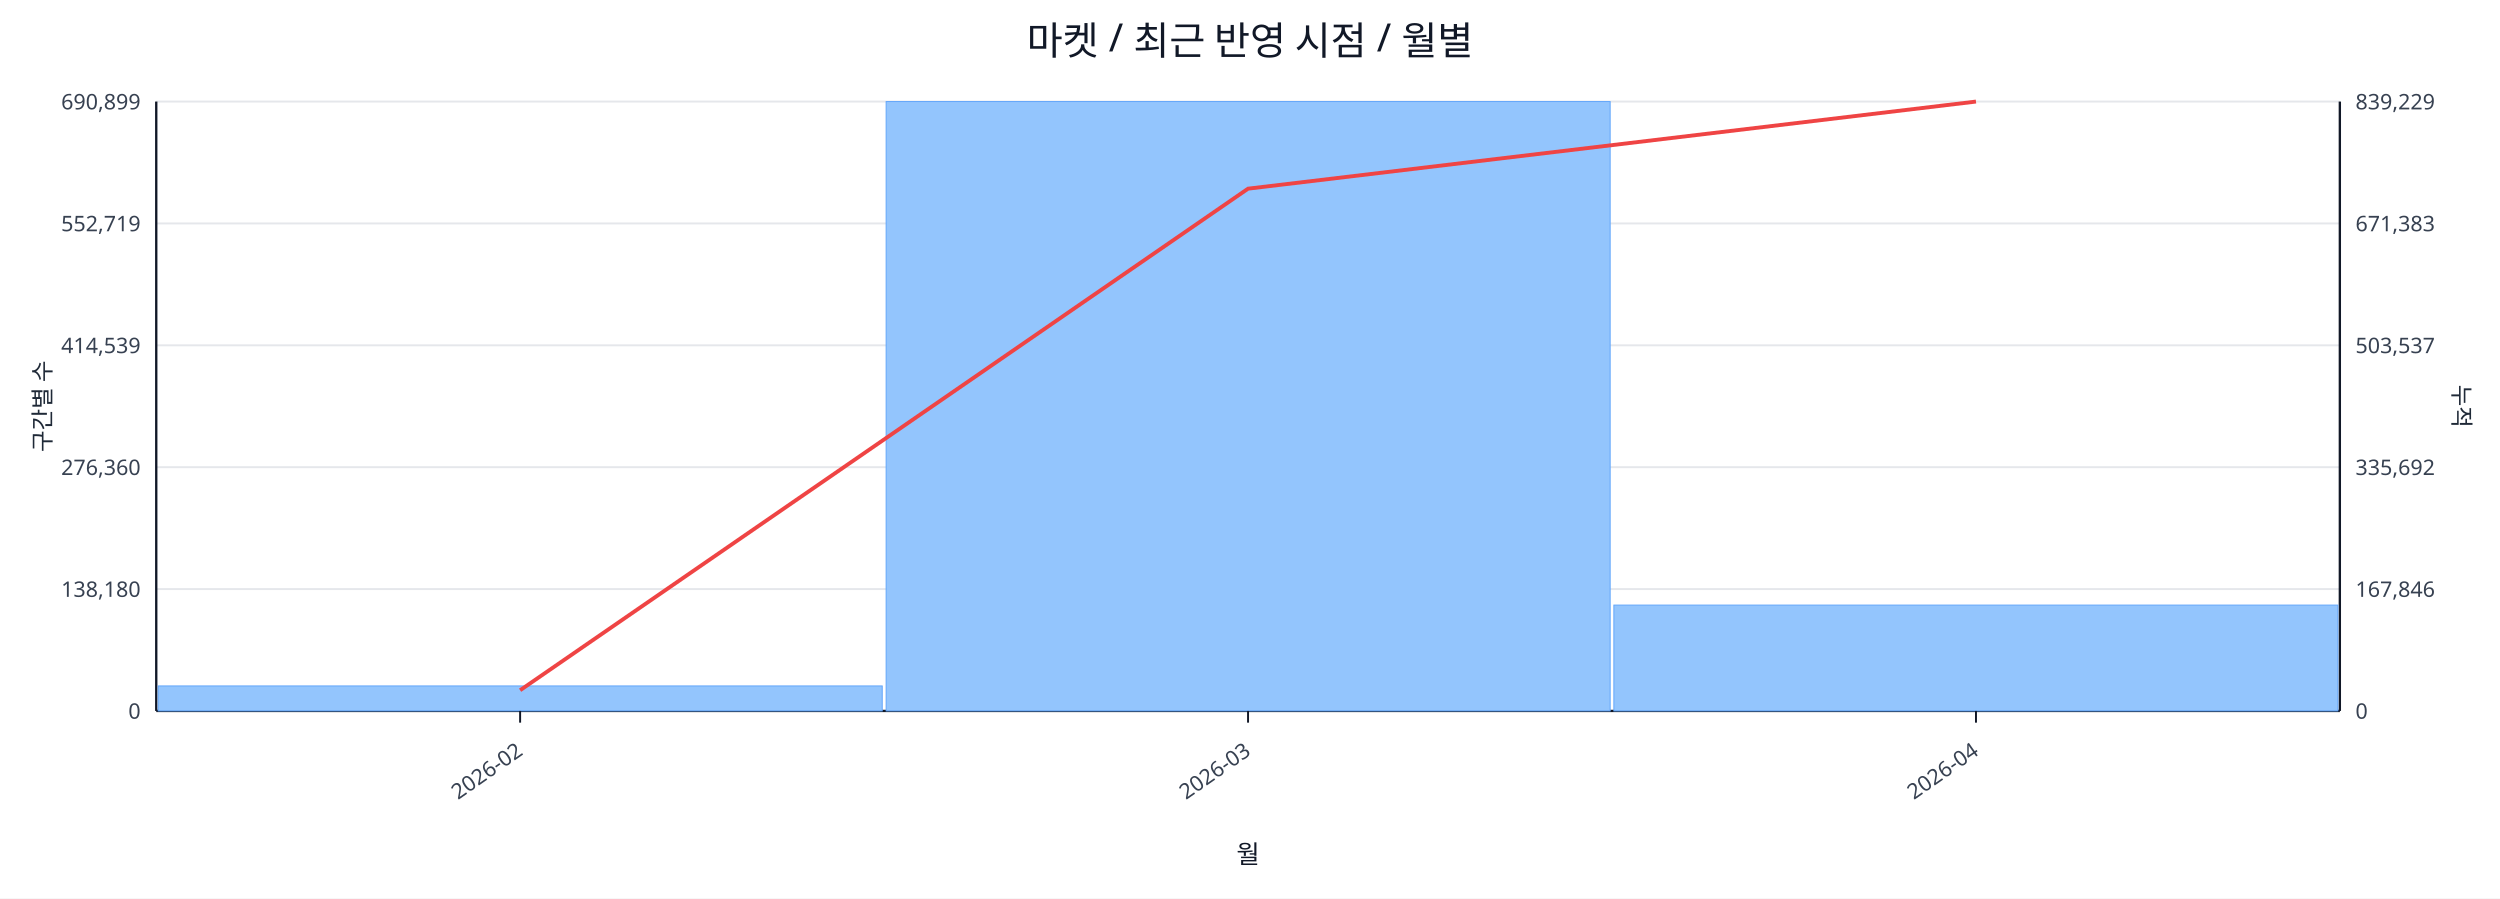
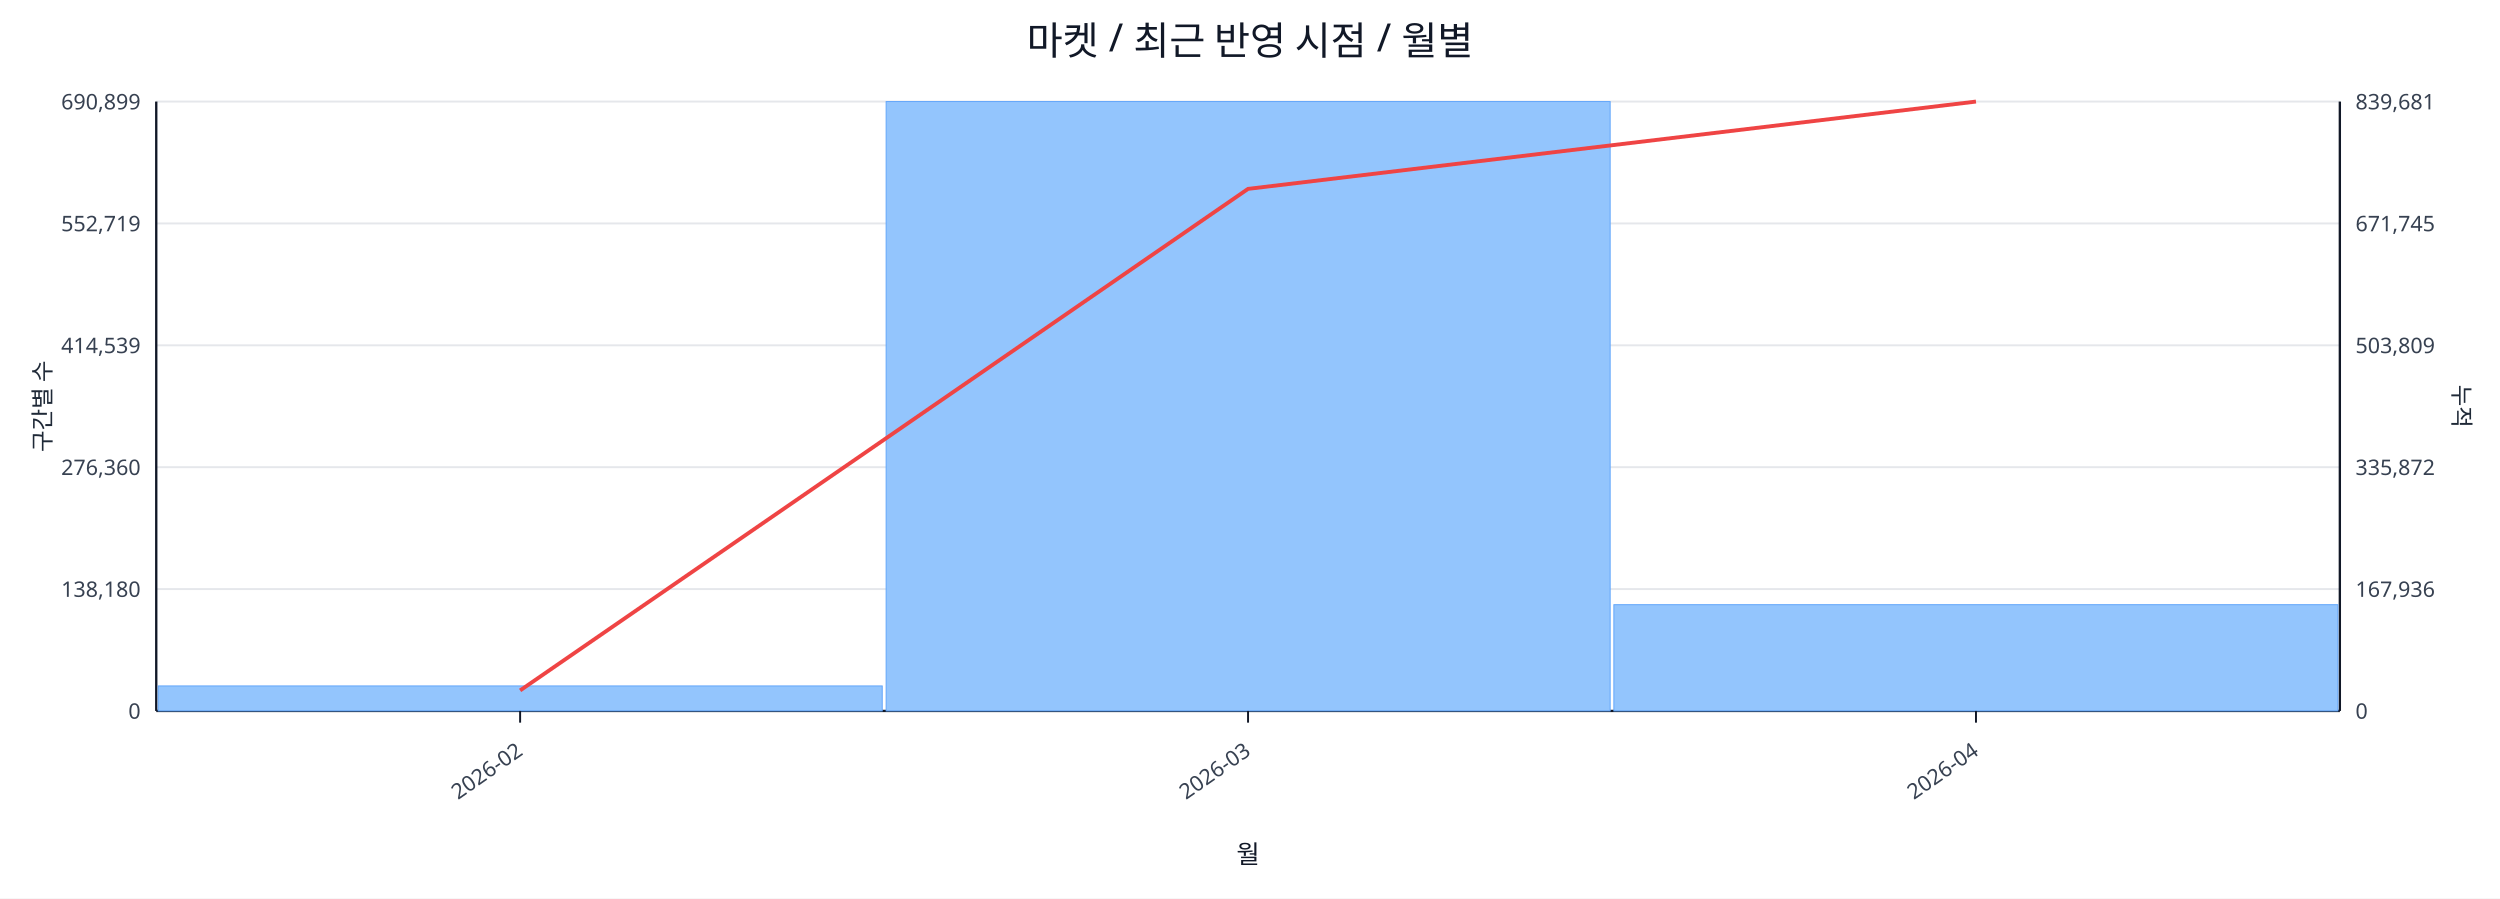
<svg xmlns="http://www.w3.org/2000/svg" width="1280" height="460" viewBox="0 0 1280 460">
  <rect x="0" y="0" width="100%" height="100%" fill="#ffffff" />
  <text x="640.0" y="28" font-size="20" text-anchor="middle" font-family="sans-serif" fill="#111827">마켓 / 최근 반영 시점 / 월별</text>
  <line x1="80.0" y1="52.0" x2="1198.0" y2="52.0" stroke="#e5e7eb" stroke-width="1" />
  <text x="72.0" y="56.0" font-size="11" text-anchor="end" font-family="sans-serif" fill="#374151">690,899</text>
-   <text x="1206.0" y="56.0" font-size="11" text-anchor="start" font-family="sans-serif" fill="#374151">839,229</text>
+   <text x="1206.0" y="56.0" font-size="11" text-anchor="start" font-family="sans-serif" fill="#374151">839,681</text>
  <line x1="80.0" y1="114.4" x2="1198.0" y2="114.4" stroke="#e5e7eb" stroke-width="1" />
  <text x="72.0" y="118.4" font-size="11" text-anchor="end" font-family="sans-serif" fill="#374151">552,719</text>
-   <text x="1206.0" y="118.4" font-size="11" text-anchor="start" font-family="sans-serif" fill="#374151">671,383</text>
+   <text x="1206.0" y="118.4" font-size="11" text-anchor="start" font-family="sans-serif" fill="#374151">671,745</text>
  <line x1="80.0" y1="176.8" x2="1198.0" y2="176.8" stroke="#e5e7eb" stroke-width="1" />
  <text x="72.0" y="180.8" font-size="11" text-anchor="end" font-family="sans-serif" fill="#374151">414,539</text>
-   <text x="1206.0" y="180.8" font-size="11" text-anchor="start" font-family="sans-serif" fill="#374151">503,537</text>
+   <text x="1206.0" y="180.8" font-size="11" text-anchor="start" font-family="sans-serif" fill="#374151">503,809</text>
  <line x1="80.0" y1="239.2" x2="1198.0" y2="239.2" stroke="#e5e7eb" stroke-width="1" />
  <text x="72.0" y="243.2" font-size="11" text-anchor="end" font-family="sans-serif" fill="#374151">276,360</text>
-   <text x="1206.0" y="243.2" font-size="11" text-anchor="start" font-family="sans-serif" fill="#374151">335,692</text>
+   <text x="1206.0" y="243.2" font-size="11" text-anchor="start" font-family="sans-serif" fill="#374151">335,872</text>
  <line x1="80.0" y1="301.6" x2="1198.0" y2="301.6" stroke="#e5e7eb" stroke-width="1" />
  <text x="72.0" y="305.6" font-size="11" text-anchor="end" font-family="sans-serif" fill="#374151">138,180</text>
-   <text x="1206.0" y="305.6" font-size="11" text-anchor="start" font-family="sans-serif" fill="#374151">167,846</text>
+   <text x="1206.0" y="305.6" font-size="11" text-anchor="start" font-family="sans-serif" fill="#374151">167,936</text>
  <line x1="80.0" y1="364.0" x2="1198.0" y2="364.0" stroke="#e5e7eb" stroke-width="1" />
  <text x="72.0" y="368.0" font-size="11" text-anchor="end" font-family="sans-serif" fill="#374151">0</text>
  <text x="1206.0" y="368.0" font-size="11" text-anchor="start" font-family="sans-serif" fill="#374151">0</text>
  <line x1="80.0" y1="364.0" x2="1198.0" y2="364.0" stroke="#111827" stroke-width="1.2" />
  <line x1="80.0" y1="52.0" x2="80.0" y2="364.0" stroke="#111827" stroke-width="1.2" />
  <line x1="1198.0" y1="52.0" x2="1198.0" y2="364.0" stroke="#111827" stroke-width="1.2" />
  <rect x="81.0" y="351.2" width="370.7" height="12.8" fill="#93c5fd" stroke="#60a5fa" stroke-width="0.5" />
  <rect x="453.7" y="52.0" width="370.7" height="312.0" fill="#93c5fd" stroke="#60a5fa" stroke-width="0.5" />
-   <rect x="826.3" y="309.8" width="370.7" height="54.2" fill="#93c5fd" stroke="#60a5fa" stroke-width="0.5" />
-   <polyline fill="none" stroke="#ef4444" stroke-width="2" points="266.3,353.4 639.0,96.6 1011.7,52.0" />
+   <rect x="826.3" y="309.6" width="370.7" height="54.4" fill="#93c5fd" stroke="#60a5fa" stroke-width="0.5" />
+   <polyline fill="none" stroke="#ef4444" stroke-width="2" points="266.3,353.5 639.0,96.7 1011.7,52.0" />
  <line x1="266.3" y1="364.0" x2="266.3" y2="370.0" stroke="#111827" stroke-width="1" />
  <text x="268.3" y="386.0" font-size="11" text-anchor="end" transform="rotate(-35 268.3 386.0)" font-family="sans-serif" fill="#374151">2026-02</text>
  <line x1="639.0" y1="364.0" x2="639.0" y2="370.0" stroke="#111827" stroke-width="1" />
  <text x="641.0" y="386.0" font-size="11" text-anchor="end" transform="rotate(-35 641.0 386.0)" font-family="sans-serif" fill="#374151">2026-03</text>
  <line x1="1011.7" y1="364.0" x2="1011.7" y2="370.0" stroke="#111827" stroke-width="1" />
  <text x="1013.7" y="386.0" font-size="11" text-anchor="end" transform="rotate(-35 1013.7 386.0)" font-family="sans-serif" fill="#374151">2026-04</text>
  <text x="26" y="208.0" font-size="12" transform="rotate(-90 26 208.0)" text-anchor="middle" font-family="sans-serif" fill="#1f2937">구간별 수</text>
  <text x="1256.0" y="208.0" font-size="12" transform="rotate(90 1256.0 208.0)" text-anchor="middle" font-family="sans-serif" fill="#1f2937">누적</text>
  <text x="639.0" y="442.0" font-size="13" text-anchor="middle" font-family="sans-serif" fill="#111827">월</text>
</svg>
